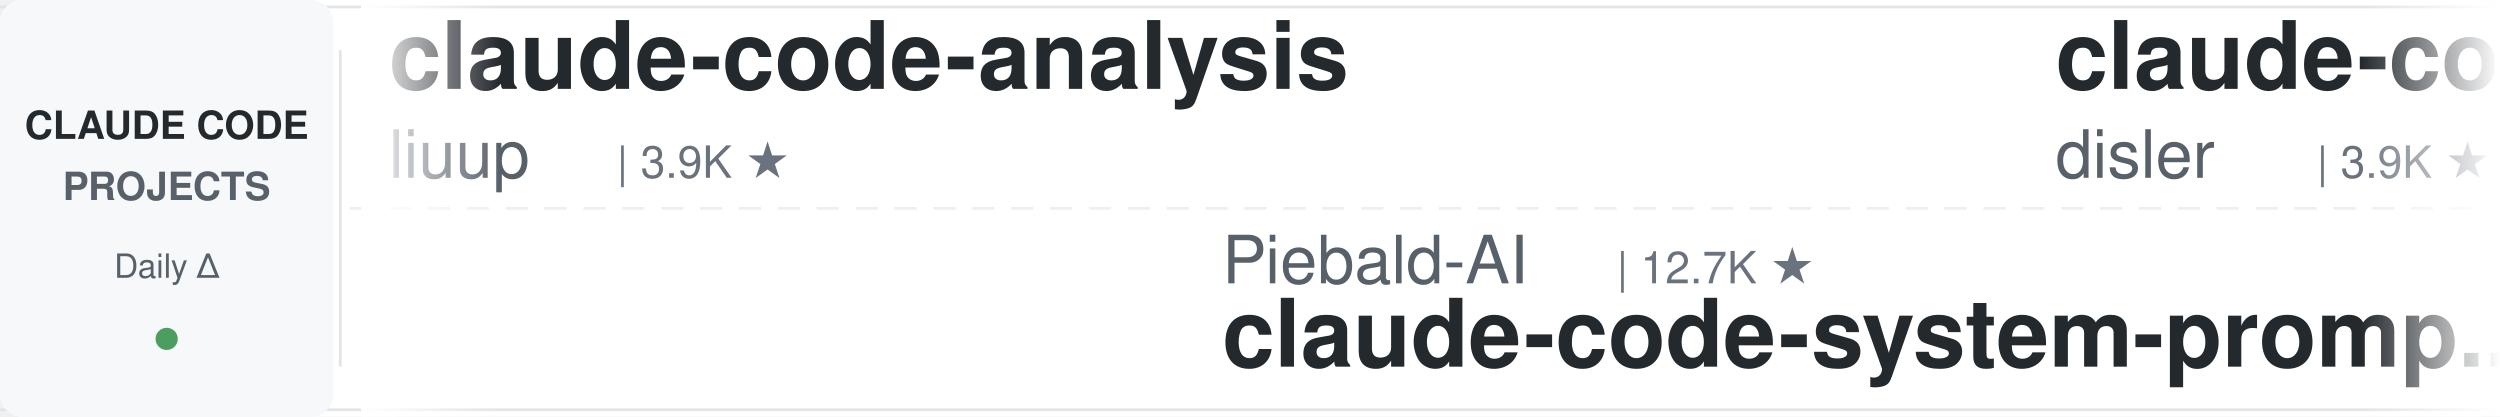
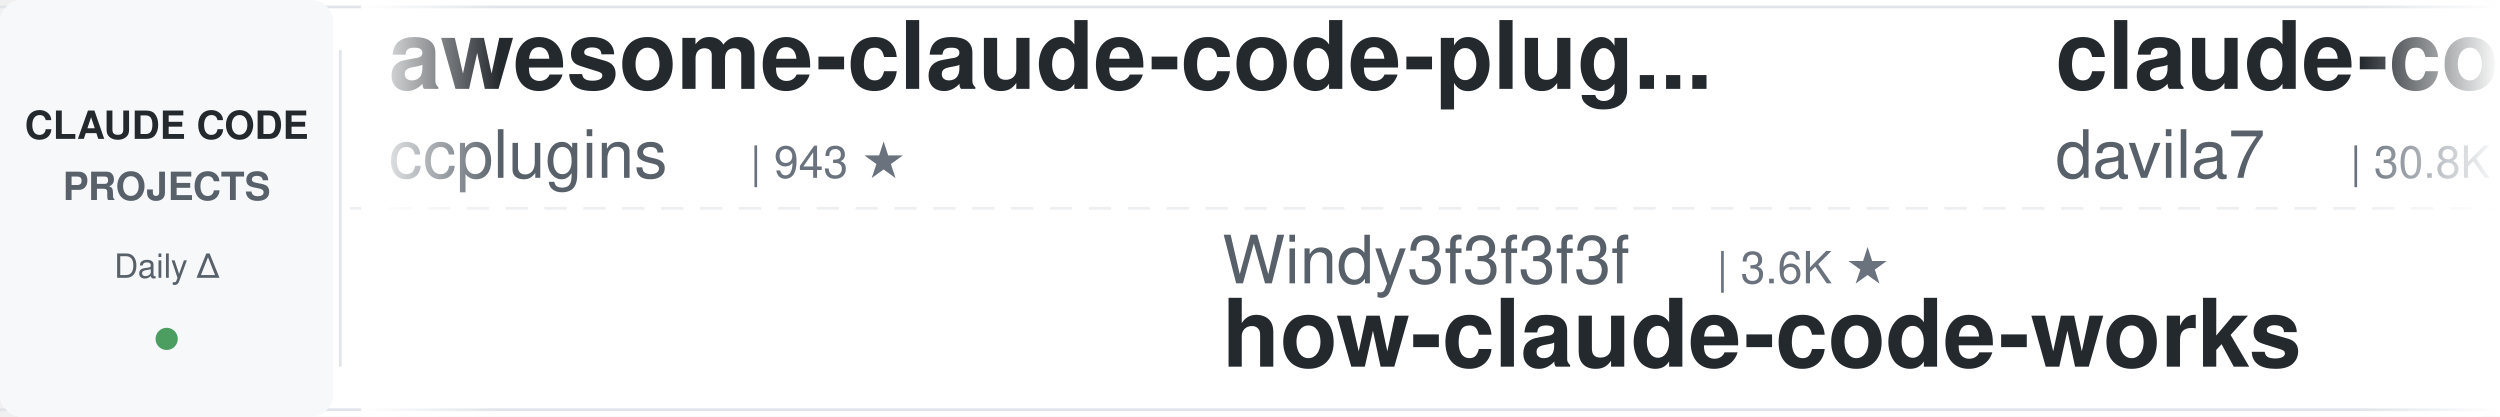
<svg xmlns="http://www.w3.org/2000/svg" width="900" height="150">
  <defs>
    <linearGradient id="leftFade" x1="0%" y1="0%" x2="100%" y2="0%">
      <stop offset="0%" style="stop-color:#ffffff;stop-opacity:1" />
      <stop offset="100%" style="stop-color:#ffffff;stop-opacity:0" />
    </linearGradient>
    <linearGradient id="rightFade" x1="0%" y1="0%" x2="100%" y2="0%">
      <stop offset="0%" style="stop-color:#ffffff;stop-opacity:0" />
      <stop offset="100%" style="stop-color:#ffffff;stop-opacity:1" />
    </linearGradient>
  </defs>
  <rect width="900" height="150" fill="#ffffff" rx="8" />
  <rect x="0" y="2" width="900" height="1" fill="#e1e4e8" />
  <rect x="0" y="147" width="900" height="1" fill="#e1e4e8" />
  <line x1="0" y1="75" x2="900" y2="75" stroke="#e1e4e8" stroke-width="1" stroke-dasharray="8 6" opacity="0.6" />
  <rect x="0" y="0" width="120" height="150" fill="#f6f8fa" rx="8" />
  <text x="60" y="50" font-family="-apple-system, BlinkMacSystemFont, 'Segoe UI', Helvetica, Arial, sans-serif" font-size="14" font-weight="600" fill="#24292e" text-anchor="middle">CLAUDE CODE</text>
  <text x="60" y="72" font-family="-apple-system, BlinkMacSystemFont, 'Segoe UI', Helvetica, Arial, sans-serif" font-size="14" font-weight="600" fill="#586069" text-anchor="middle">PROJECTS</text>
  <text x="60" y="100" font-family="-apple-system, BlinkMacSystemFont, 'Segoe UI', Helvetica, Arial, sans-serif" font-size="12" font-weight="500" fill="#586069" text-anchor="middle">Daily Δ</text>
  <circle cx="60" cy="122" r="4" fill="#22863a" opacity="0.8" />
  <rect x="122" y="18" width="1" height="114" fill="#e1e4e8" />
  <clipPath id="tickerClip">
    <rect x="130" y="0" width="770" height="150" />
  </clipPath>
  <g clip-path="url(#tickerClip)">
    <g id="tickerItems">
      <animateTransform attributeName="transform" attributeType="XML" type="translate" from="0 0" to="-3000 0" dur="54s" repeatCount="indefinite" />
      <g transform="translate(0, 0)">
-         <text x="140" y="32" font-family="-apple-system, BlinkMacSystemFont, 'Segoe UI', Helvetica, Arial, sans-serif" font-size="34" font-weight="600" fill="#24292e">claude-code-analysis</text>
-         <text x="140" y="64" font-family="-apple-system, BlinkMacSystemFont, 'Segoe UI', Helvetica, Arial, sans-serif" font-size="24" font-weight="400" fill="#586069">liuup</text>
-         <text x="222" y="64" font-family="-apple-system, BlinkMacSystemFont, 'Segoe UI', Helvetica, Arial, sans-serif" font-size="16" font-weight="500" fill="#6a737d">| 3.9K ★</text>
+         <text x="140" y="32" font-family="-apple-system, BlinkMacSystemFont, 'Segoe UI', Helvetica, Arial, sans-serif" font-size="34" font-weight="600" fill="#24292e">awesome-claude-code-plug...</text>
+         <text x="140" y="64" font-family="-apple-system, BlinkMacSystemFont, 'Segoe UI', Helvetica, Arial, sans-serif" font-size="24" font-weight="400" fill="#586069">ccplugins</text>
+         <text x="270" y="64" font-family="-apple-system, BlinkMacSystemFont, 'Segoe UI', Helvetica, Arial, sans-serif" font-size="16" font-weight="500" fill="#6a737d">| 943 ★</text>
      </g>
      <g transform="translate(300, 0)">
-         <text x="140" y="102" font-family="-apple-system, BlinkMacSystemFont, 'Segoe UI', Helvetica, Arial, sans-serif" font-size="24" font-weight="400" fill="#586069">Piebald-AI</text>
-         <text x="282" y="102" font-family="-apple-system, BlinkMacSystemFont, 'Segoe UI', Helvetica, Arial, sans-serif" font-size="16" font-weight="500" fill="#6a737d">| 12.7K ★</text>
-         <text x="140" y="132" font-family="-apple-system, BlinkMacSystemFont, 'Segoe UI', Helvetica, Arial, sans-serif" font-size="34" font-weight="600" fill="#24292e">claude-code-system-promp...</text>
+         <text x="140" y="102" font-family="-apple-system, BlinkMacSystemFont, 'Segoe UI', Helvetica, Arial, sans-serif" font-size="24" font-weight="400" fill="#586069">Windy3f3f3f3f</text>
+         <text x="318" y="102" font-family="-apple-system, BlinkMacSystemFont, 'Segoe UI', Helvetica, Arial, sans-serif" font-size="16" font-weight="500" fill="#6a737d">| 3.6K ★</text>
+         <text x="140" y="132" font-family="-apple-system, BlinkMacSystemFont, 'Segoe UI', Helvetica, Arial, sans-serif" font-size="34" font-weight="600" fill="#24292e">how-claude-code-works</text>
      </g>
      <g transform="translate(600, 0)">
-         <text x="140" y="32" font-family="-apple-system, BlinkMacSystemFont, 'Segoe UI', Helvetica, Arial, sans-serif" font-size="34" font-weight="600" fill="#24292e">claude-code-hooks-master...</text>
-         <text x="140" y="64" font-family="-apple-system, BlinkMacSystemFont, 'Segoe UI', Helvetica, Arial, sans-serif" font-size="24" font-weight="400" fill="#586069">disler</text>
-         <text x="234" y="64" font-family="-apple-system, BlinkMacSystemFont, 'Segoe UI', Helvetica, Arial, sans-serif" font-size="16" font-weight="500" fill="#6a737d">| 3.9K ★</text>
+         <text x="140" y="32" font-family="-apple-system, BlinkMacSystemFont, 'Segoe UI', Helvetica, Arial, sans-serif" font-size="34" font-weight="600" fill="#24292e">claude-code-templates</text>
+         <text x="140" y="64" font-family="-apple-system, BlinkMacSystemFont, 'Segoe UI', Helvetica, Arial, sans-serif" font-size="24" font-weight="400" fill="#586069">davila7</text>
+         <text x="246" y="64" font-family="-apple-system, BlinkMacSystemFont, 'Segoe UI', Helvetica, Arial, sans-serif" font-size="16" font-weight="500" fill="#6a737d">| 30.8K ★</text>
      </g>
      <g transform="translate(900, 0)">
-         <text x="140" y="102" font-family="-apple-system, BlinkMacSystemFont, 'Segoe UI', Helvetica, Arial, sans-serif" font-size="24" font-weight="400" fill="#586069">kodu-ai</text>
-         <text x="246" y="102" font-family="-apple-system, BlinkMacSystemFont, 'Segoe UI', Helvetica, Arial, sans-serif" font-size="16" font-weight="500" fill="#6a737d">| 5.2K ★</text>
-         <text x="140" y="132" font-family="-apple-system, BlinkMacSystemFont, 'Segoe UI', Helvetica, Arial, sans-serif" font-size="34" font-weight="600" fill="#24292e">claude-coder</text>
+         <text x="140" y="102" font-family="-apple-system, BlinkMacSystemFont, 'Segoe UI', Helvetica, Arial, sans-serif" font-size="24" font-weight="400" fill="#586069">repowise-dev</text>
+         <text x="306" y="102" font-family="-apple-system, BlinkMacSystemFont, 'Segoe UI', Helvetica, Arial, sans-serif" font-size="16" font-weight="500" fill="#6a737d">| 1.2K ★</text>
+         <text x="140" y="132" font-family="-apple-system, BlinkMacSystemFont, 'Segoe UI', Helvetica, Arial, sans-serif" font-size="34" font-weight="600" fill="#24292e">claude-code-prompts</text>
      </g>
      <g transform="translate(1200, 0)">
-         <text x="140" y="32" font-family="-apple-system, BlinkMacSystemFont, 'Segoe UI', Helvetica, Arial, sans-serif" font-size="34" font-weight="600" fill="#24292e">ClaudeCodeAgents</text>
-         <text x="140" y="64" font-family="-apple-system, BlinkMacSystemFont, 'Segoe UI', Helvetica, Arial, sans-serif" font-size="24" font-weight="400" fill="#586069">darcyegb</text>
-         <text x="258" y="64" font-family="-apple-system, BlinkMacSystemFont, 'Segoe UI', Helvetica, Arial, sans-serif" font-size="16" font-weight="500" fill="#6a737d">| 764 ★</text>
+         <text x="140" y="32" font-family="-apple-system, BlinkMacSystemFont, 'Segoe UI', Helvetica, Arial, sans-serif" font-size="34" font-weight="600" fill="#24292e">claude-code-harness</text>
+         <text x="140" y="64" font-family="-apple-system, BlinkMacSystemFont, 'Segoe UI', Helvetica, Arial, sans-serif" font-size="24" font-weight="400" fill="#586069">Chachamaru127</text>
+         <text x="318" y="64" font-family="-apple-system, BlinkMacSystemFont, 'Segoe UI', Helvetica, Arial, sans-serif" font-size="16" font-weight="500" fill="#6a737d">| 3.1K ★</text>
      </g>
      <g transform="translate(1500, 0)">
-         <text x="140" y="102" font-family="-apple-system, BlinkMacSystemFont, 'Segoe UI', Helvetica, Arial, sans-serif" font-size="24" font-weight="400" fill="#586069">nicedreamzapp</text>
-         <text x="318" y="102" font-family="-apple-system, BlinkMacSystemFont, 'Segoe UI', Helvetica, Arial, sans-serif" font-size="16" font-weight="500" fill="#6a737d">| 3.3K ★</text>
-         <text x="140" y="132" font-family="-apple-system, BlinkMacSystemFont, 'Segoe UI', Helvetica, Arial, sans-serif" font-size="34" font-weight="600" fill="#24292e">claude-code-local</text>
+         <text x="140" y="102" font-family="-apple-system, BlinkMacSystemFont, 'Segoe UI', Helvetica, Arial, sans-serif" font-size="24" font-weight="400" fill="#586069">FlorianBruniaux</text>
+         <text x="342" y="102" font-family="-apple-system, BlinkMacSystemFont, 'Segoe UI', Helvetica, Arial, sans-serif" font-size="16" font-weight="500" fill="#6a737d">| 6.0K ★</text>
+         <text x="140" y="132" font-family="-apple-system, BlinkMacSystemFont, 'Segoe UI', Helvetica, Arial, sans-serif" font-size="34" font-weight="600" fill="#24292e">claude-code-ultimate-gui...</text>
      </g>
      <g transform="translate(1800, 0)">
-         <text x="140" y="32" font-family="-apple-system, BlinkMacSystemFont, 'Segoe UI', Helvetica, Arial, sans-serif" font-size="34" font-weight="600" fill="#24292e">Auto-claude-code-researc...</text>
-         <text x="140" y="64" font-family="-apple-system, BlinkMacSystemFont, 'Segoe UI', Helvetica, Arial, sans-serif" font-size="24" font-weight="400" fill="#586069">wanshuiyin</text>
-         <text x="282" y="64" font-family="-apple-system, BlinkMacSystemFont, 'Segoe UI', Helvetica, Arial, sans-serif" font-size="16" font-weight="500" fill="#6a737d">| 16.2K ★</text>
+         <text x="140" y="32" font-family="-apple-system, BlinkMacSystemFont, 'Segoe UI', Helvetica, Arial, sans-serif" font-size="34" font-weight="600" fill="#24292e">claude-code-spec-workflo...</text>
+         <text x="140" y="64" font-family="-apple-system, BlinkMacSystemFont, 'Segoe UI', Helvetica, Arial, sans-serif" font-size="24" font-weight="400" fill="#586069">Pimzino</text>
+         <text x="246" y="64" font-family="-apple-system, BlinkMacSystemFont, 'Segoe UI', Helvetica, Arial, sans-serif" font-size="16" font-weight="500" fill="#6a737d">| 3.9K ★</text>
      </g>
      <g transform="translate(2100, 0)">
-         <text x="140" y="102" font-family="-apple-system, BlinkMacSystemFont, 'Segoe UI', Helvetica, Arial, sans-serif" font-size="24" font-weight="400" fill="#586069">asgeirtj</text>
-         <text x="258" y="102" font-family="-apple-system, BlinkMacSystemFont, 'Segoe UI', Helvetica, Arial, sans-serif" font-size="16" font-weight="500" fill="#6a737d">| 67.3K ★</text>
-         <text x="140" y="132" font-family="-apple-system, BlinkMacSystemFont, 'Segoe UI', Helvetica, Arial, sans-serif" font-size="34" font-weight="600" fill="#24292e">system_prompts_leaks</text>
+         <text x="140" y="102" font-family="-apple-system, BlinkMacSystemFont, 'Segoe UI', Helvetica, Arial, sans-serif" font-size="24" font-weight="400" fill="#586069">Alishahryar1</text>
+         <text x="306" y="102" font-family="-apple-system, BlinkMacSystemFont, 'Segoe UI', Helvetica, Arial, sans-serif" font-size="16" font-weight="500" fill="#6a737d">| 55.2K ★</text>
+         <text x="140" y="132" font-family="-apple-system, BlinkMacSystemFont, 'Segoe UI', Helvetica, Arial, sans-serif" font-size="34" font-weight="600" fill="#24292e">free-claude-code</text>
      </g>
      <g transform="translate(2400, 0)">
-         <text x="140" y="32" font-family="-apple-system, BlinkMacSystemFont, 'Segoe UI', Helvetica, Arial, sans-serif" font-size="34" font-weight="600" fill="#24292e">pi-vs-claude-code</text>
-         <text x="140" y="64" font-family="-apple-system, BlinkMacSystemFont, 'Segoe UI', Helvetica, Arial, sans-serif" font-size="24" font-weight="400" fill="#586069">disler</text>
-         <text x="234" y="64" font-family="-apple-system, BlinkMacSystemFont, 'Segoe UI', Helvetica, Arial, sans-serif" font-size="16" font-weight="500" fill="#6a737d">| 1.7K ★</text>
+         <text x="140" y="32" font-family="-apple-system, BlinkMacSystemFont, 'Segoe UI', Helvetica, Arial, sans-serif" font-size="34" font-weight="600" fill="#24292e">andrej-karpathy-skills</text>
+         <text x="140" y="64" font-family="-apple-system, BlinkMacSystemFont, 'Segoe UI', Helvetica, Arial, sans-serif" font-size="24" font-weight="400" fill="#586069">multica-ai</text>
+         <text x="282" y="64" font-family="-apple-system, BlinkMacSystemFont, 'Segoe UI', Helvetica, Arial, sans-serif" font-size="16" font-weight="500" fill="#6a737d">| 213.4K ★</text>
      </g>
      <g transform="translate(2700, 0)">
-         <text x="140" y="102" font-family="-apple-system, BlinkMacSystemFont, 'Segoe UI', Helvetica, Arial, sans-serif" font-size="24" font-weight="400" fill="#586069">lorryjovens-hub</text>
-         <text x="342" y="102" font-family="-apple-system, BlinkMacSystemFont, 'Segoe UI', Helvetica, Arial, sans-serif" font-size="16" font-weight="500" fill="#6a737d">| 1.7K ★</text>
-         <text x="140" y="132" font-family="-apple-system, BlinkMacSystemFont, 'Segoe UI', Helvetica, Arial, sans-serif" font-size="34" font-weight="600" fill="#24292e">claude-code-rust</text>
+         <text x="140" y="102" font-family="-apple-system, BlinkMacSystemFont, 'Segoe UI', Helvetica, Arial, sans-serif" font-size="24" font-weight="400" fill="#586069">frankbria</text>
+         <text x="270" y="102" font-family="-apple-system, BlinkMacSystemFont, 'Segoe UI', Helvetica, Arial, sans-serif" font-size="16" font-weight="500" fill="#6a737d">| 9.6K ★</text>
+         <text x="140" y="132" font-family="-apple-system, BlinkMacSystemFont, 'Segoe UI', Helvetica, Arial, sans-serif" font-size="34" font-weight="600" fill="#24292e">ralph-claude-code</text>
      </g>
      <g transform="translate(3000, 0)">
-         <text x="140" y="32" font-family="-apple-system, BlinkMacSystemFont, 'Segoe UI', Helvetica, Arial, sans-serif" font-size="34" font-weight="600" fill="#24292e">claude-code-analysis</text>
-         <text x="140" y="64" font-family="-apple-system, BlinkMacSystemFont, 'Segoe UI', Helvetica, Arial, sans-serif" font-size="24" font-weight="400" fill="#586069">liuup</text>
-         <text x="222" y="64" font-family="-apple-system, BlinkMacSystemFont, 'Segoe UI', Helvetica, Arial, sans-serif" font-size="16" font-weight="500" fill="#6a737d">| 3.9K ★</text>
+         <text x="140" y="32" font-family="-apple-system, BlinkMacSystemFont, 'Segoe UI', Helvetica, Arial, sans-serif" font-size="34" font-weight="600" fill="#24292e">awesome-claude-code-plug...</text>
+         <text x="140" y="64" font-family="-apple-system, BlinkMacSystemFont, 'Segoe UI', Helvetica, Arial, sans-serif" font-size="24" font-weight="400" fill="#586069">ccplugins</text>
+         <text x="270" y="64" font-family="-apple-system, BlinkMacSystemFont, 'Segoe UI', Helvetica, Arial, sans-serif" font-size="16" font-weight="500" fill="#6a737d">| 943 ★</text>
      </g>
      <g transform="translate(3300, 0)">
-         <text x="140" y="102" font-family="-apple-system, BlinkMacSystemFont, 'Segoe UI', Helvetica, Arial, sans-serif" font-size="24" font-weight="400" fill="#586069">Piebald-AI</text>
-         <text x="282" y="102" font-family="-apple-system, BlinkMacSystemFont, 'Segoe UI', Helvetica, Arial, sans-serif" font-size="16" font-weight="500" fill="#6a737d">| 12.7K ★</text>
-         <text x="140" y="132" font-family="-apple-system, BlinkMacSystemFont, 'Segoe UI', Helvetica, Arial, sans-serif" font-size="34" font-weight="600" fill="#24292e">claude-code-system-promp...</text>
+         <text x="140" y="102" font-family="-apple-system, BlinkMacSystemFont, 'Segoe UI', Helvetica, Arial, sans-serif" font-size="24" font-weight="400" fill="#586069">Windy3f3f3f3f</text>
+         <text x="318" y="102" font-family="-apple-system, BlinkMacSystemFont, 'Segoe UI', Helvetica, Arial, sans-serif" font-size="16" font-weight="500" fill="#6a737d">| 3.6K ★</text>
+         <text x="140" y="132" font-family="-apple-system, BlinkMacSystemFont, 'Segoe UI', Helvetica, Arial, sans-serif" font-size="34" font-weight="600" fill="#24292e">how-claude-code-works</text>
      </g>
      <g transform="translate(3600, 0)">
-         <text x="140" y="32" font-family="-apple-system, BlinkMacSystemFont, 'Segoe UI', Helvetica, Arial, sans-serif" font-size="34" font-weight="600" fill="#24292e">claude-code-hooks-master...</text>
-         <text x="140" y="64" font-family="-apple-system, BlinkMacSystemFont, 'Segoe UI', Helvetica, Arial, sans-serif" font-size="24" font-weight="400" fill="#586069">disler</text>
-         <text x="234" y="64" font-family="-apple-system, BlinkMacSystemFont, 'Segoe UI', Helvetica, Arial, sans-serif" font-size="16" font-weight="500" fill="#6a737d">| 3.9K ★</text>
+         <text x="140" y="32" font-family="-apple-system, BlinkMacSystemFont, 'Segoe UI', Helvetica, Arial, sans-serif" font-size="34" font-weight="600" fill="#24292e">claude-code-templates</text>
+         <text x="140" y="64" font-family="-apple-system, BlinkMacSystemFont, 'Segoe UI', Helvetica, Arial, sans-serif" font-size="24" font-weight="400" fill="#586069">davila7</text>
+         <text x="246" y="64" font-family="-apple-system, BlinkMacSystemFont, 'Segoe UI', Helvetica, Arial, sans-serif" font-size="16" font-weight="500" fill="#6a737d">| 30.8K ★</text>
      </g>
      <g transform="translate(3900, 0)">
-         <text x="140" y="102" font-family="-apple-system, BlinkMacSystemFont, 'Segoe UI', Helvetica, Arial, sans-serif" font-size="24" font-weight="400" fill="#586069">kodu-ai</text>
-         <text x="246" y="102" font-family="-apple-system, BlinkMacSystemFont, 'Segoe UI', Helvetica, Arial, sans-serif" font-size="16" font-weight="500" fill="#6a737d">| 5.2K ★</text>
-         <text x="140" y="132" font-family="-apple-system, BlinkMacSystemFont, 'Segoe UI', Helvetica, Arial, sans-serif" font-size="34" font-weight="600" fill="#24292e">claude-coder</text>
+         <text x="140" y="102" font-family="-apple-system, BlinkMacSystemFont, 'Segoe UI', Helvetica, Arial, sans-serif" font-size="24" font-weight="400" fill="#586069">repowise-dev</text>
+         <text x="306" y="102" font-family="-apple-system, BlinkMacSystemFont, 'Segoe UI', Helvetica, Arial, sans-serif" font-size="16" font-weight="500" fill="#6a737d">| 1.2K ★</text>
+         <text x="140" y="132" font-family="-apple-system, BlinkMacSystemFont, 'Segoe UI', Helvetica, Arial, sans-serif" font-size="34" font-weight="600" fill="#24292e">claude-code-prompts</text>
      </g>
    </g>
  </g>
  <rect x="130" y="0" width="50" height="150" fill="url(#leftFade)" />
  <rect x="850" y="0" width="50" height="150" fill="url(#rightFade)" />
</svg>
